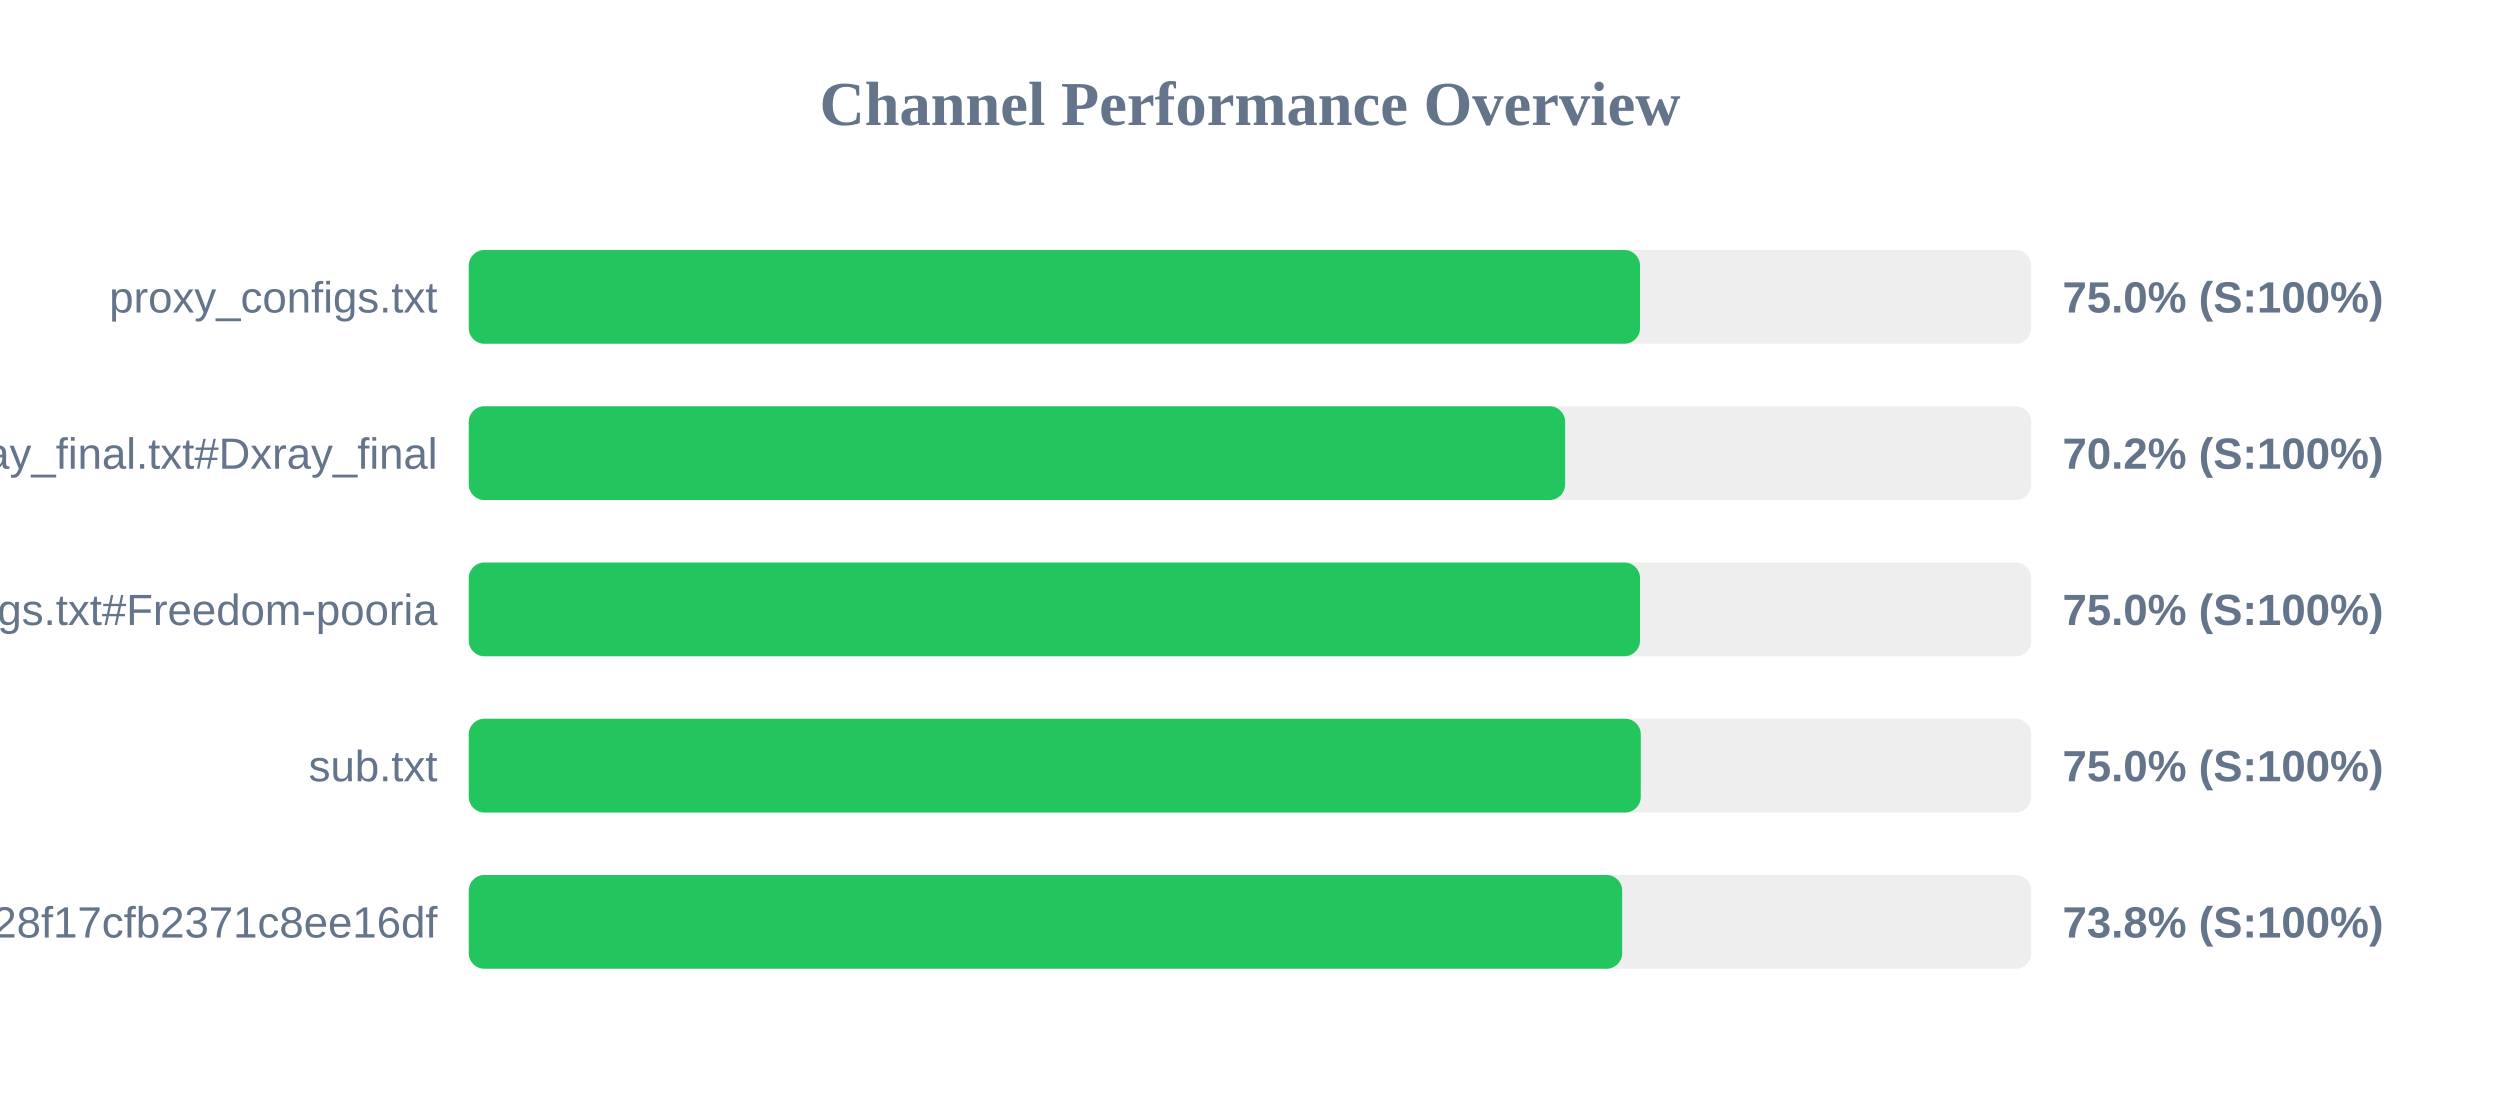
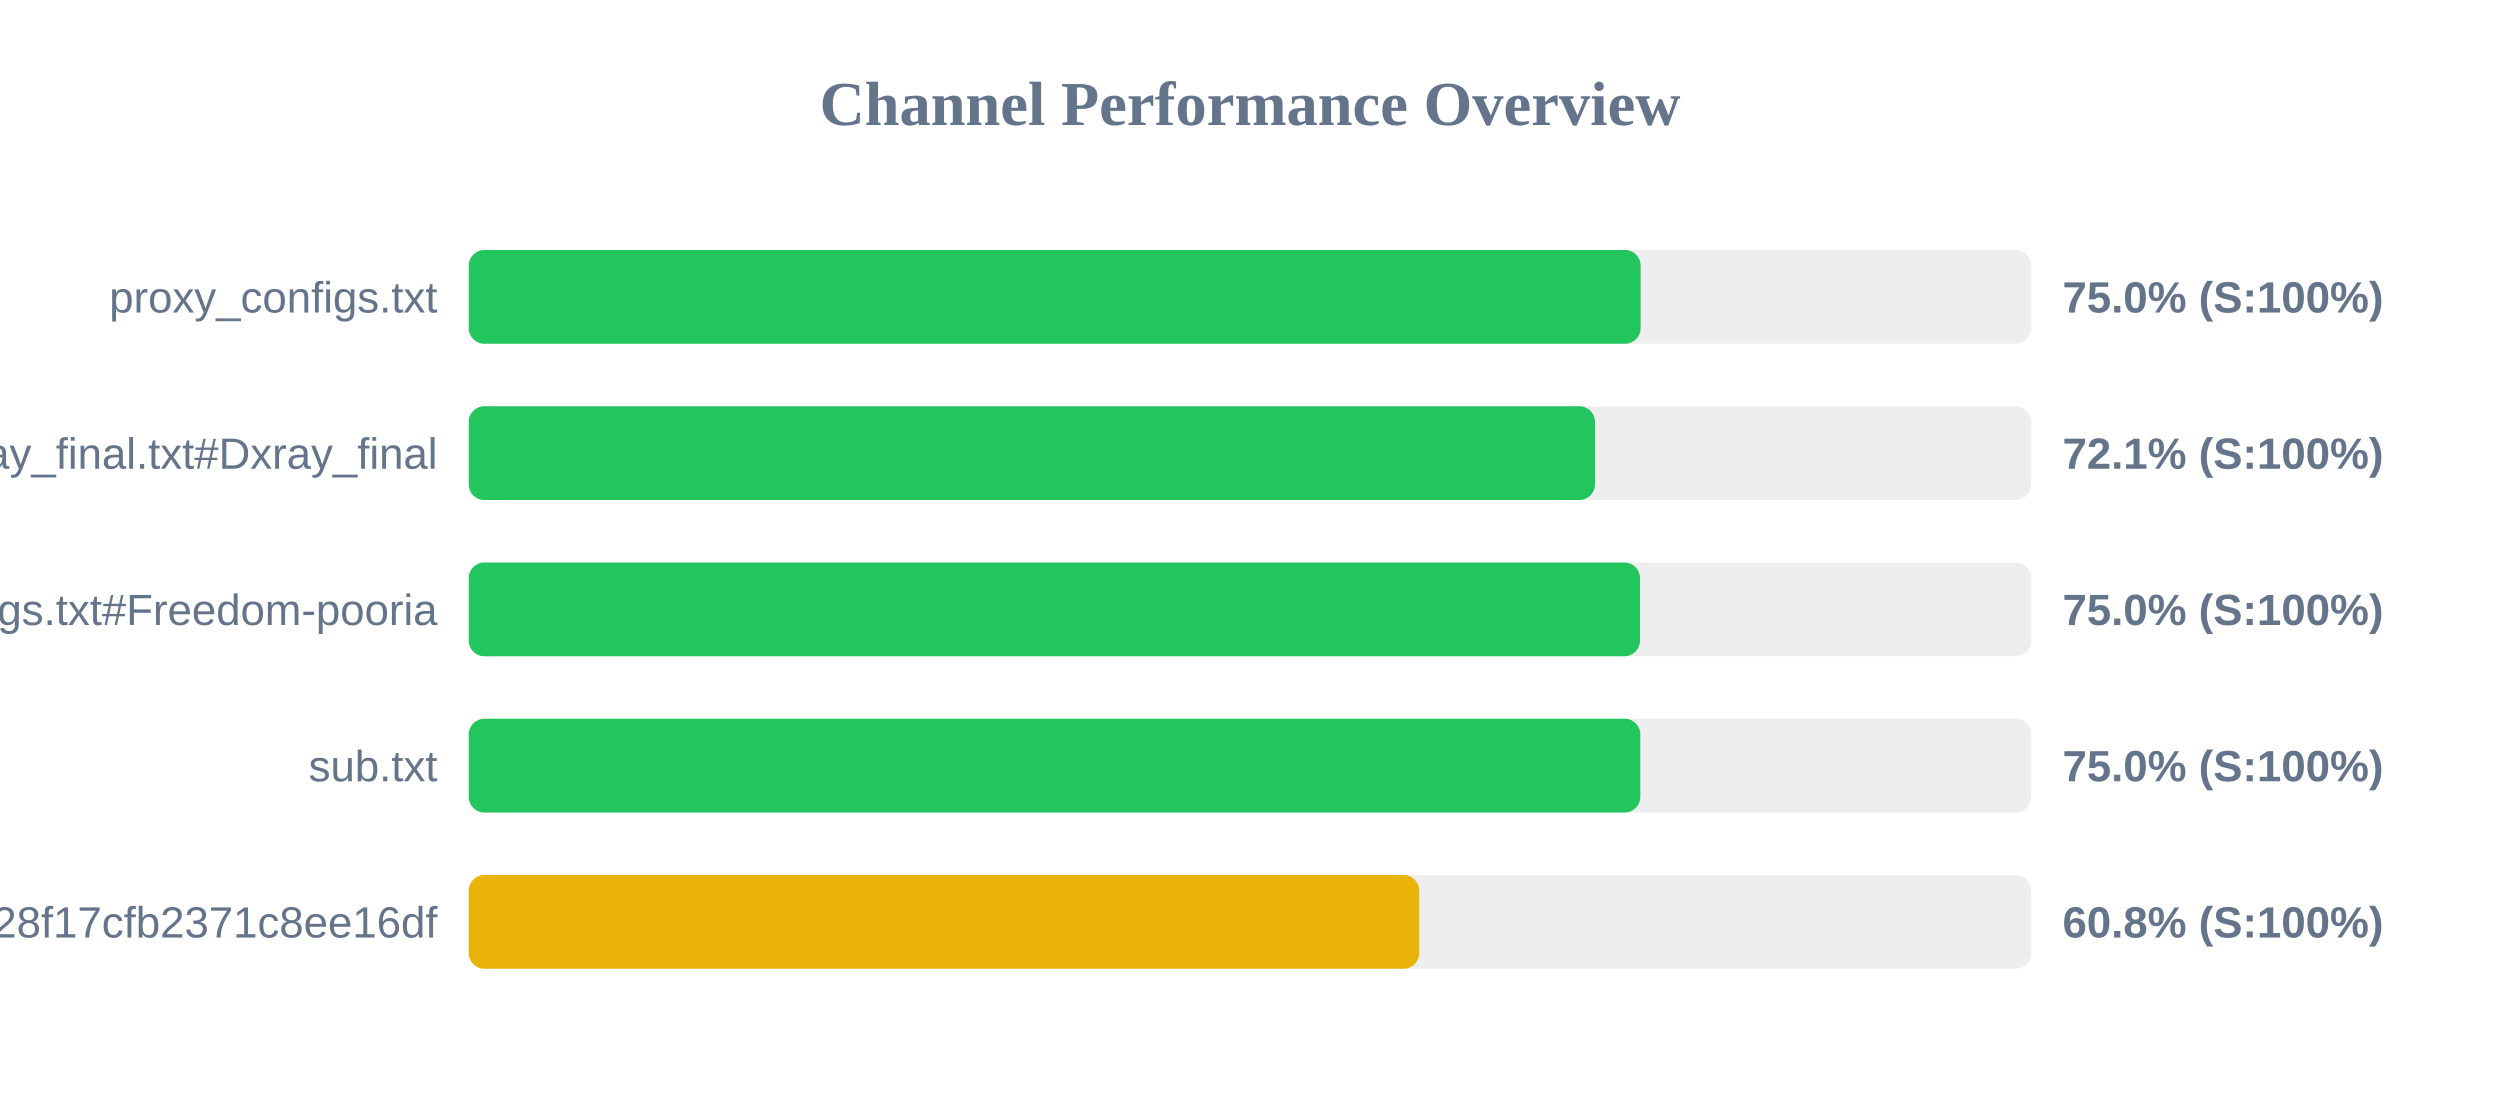
<svg xmlns="http://www.w3.org/2000/svg" width="800" height="350" version="1.1">
  <style>
        .row { font: 14px Arial; fill: #64748b; }
        .score { font: bold 14px Arial; fill: #64748b; }
    </style>
  <text x="400" y="40" text-anchor="middle" font-size="20px" font-weight="bold" fill="#64748b">Channel Performance Overview</text>
  <rect x="150" y="80" width="500" height="30" fill="#eee" rx="5" />
-   <rect x="150" y="80" width="374.8" height="30" fill="#22c55e" rx="5" />
+   <rect x="150" y="80" width="375.0" height="30" fill="#22c55e" rx="5" />
  <text x="140" y="100" text-anchor="end" class="row">proxy_configs.txt</text>
  <text x="660" y="100" text-anchor="start" class="score">75.0% (S:100%)</text>
  <rect x="150" y="130" width="500" height="30" fill="#eee" rx="5" />
-   <rect x="150" y="130" width="350.85" height="30" fill="#22c55e" rx="5" />
+   <rect x="150" y="130" width="360.4" height="30" fill="#22c55e" rx="5" />
  <text x="140" y="150" text-anchor="end" class="row">xray_final.txt#Dxray_final</text>
-   <text x="660" y="150" text-anchor="start" class="score">70.2% (S:100%)</text>
+   <text x="660" y="150" text-anchor="start" class="score">72.1% (S:100%)</text>
  <rect x="150" y="180" width="500" height="30" fill="#eee" rx="5" />
  <rect x="150" y="180" width="374.8" height="30" fill="#22c55e" rx="5" />
  <text x="140" y="200" text-anchor="end" class="row">v2ray_configs.txt#Freedom-pooria</text>
  <text x="660" y="200" text-anchor="start" class="score">75.0% (S:100%)</text>
  <rect x="150" y="230" width="500" height="30" fill="#eee" rx="5" />
-   <rect x="150" y="230" width="375.05" height="30" fill="#22c55e" rx="5" />
+   <rect x="150" y="230" width="374.9" height="30" fill="#22c55e" rx="5" />
  <text x="140" y="250" text-anchor="end" class="row">sub.txt</text>
  <text x="660" y="250" text-anchor="start" class="score">75.0% (S:100%)</text>
  <rect x="150" y="280" width="500" height="30" fill="#eee" rx="5" />
-   <rect x="150" y="280" width="369.1" height="30" fill="#22c55e" rx="5" />
+   <rect x="150" y="280" width="304.15" height="30" fill="#eab308" rx="5" />
  <text x="140" y="300" text-anchor="end" class="row">?token=fedfed7b41b828f17cfb2371c8ee16df</text>
-   <text x="660" y="300" text-anchor="start" class="score">73.8% (S:100%)</text>
+   <text x="660" y="300" text-anchor="start" class="score">60.8% (S:100%)</text>
</svg>
